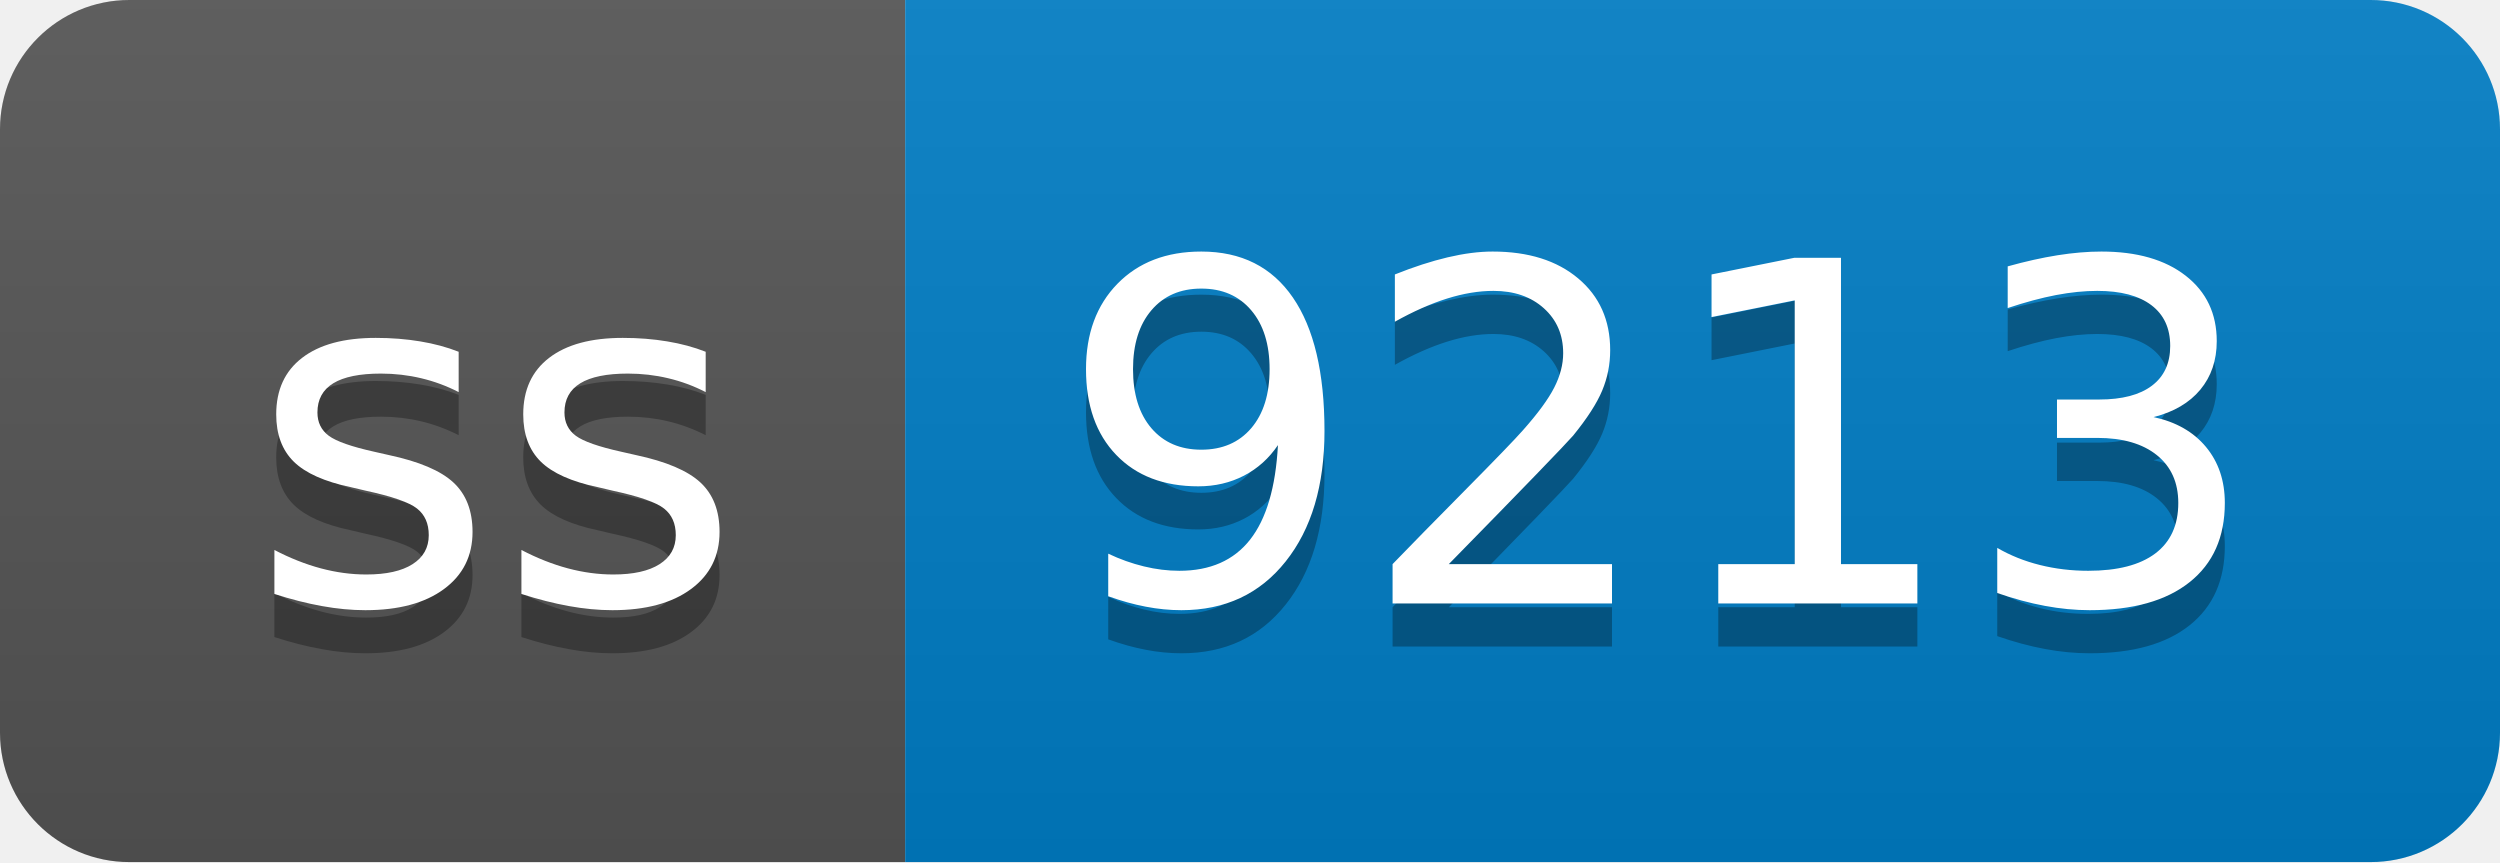
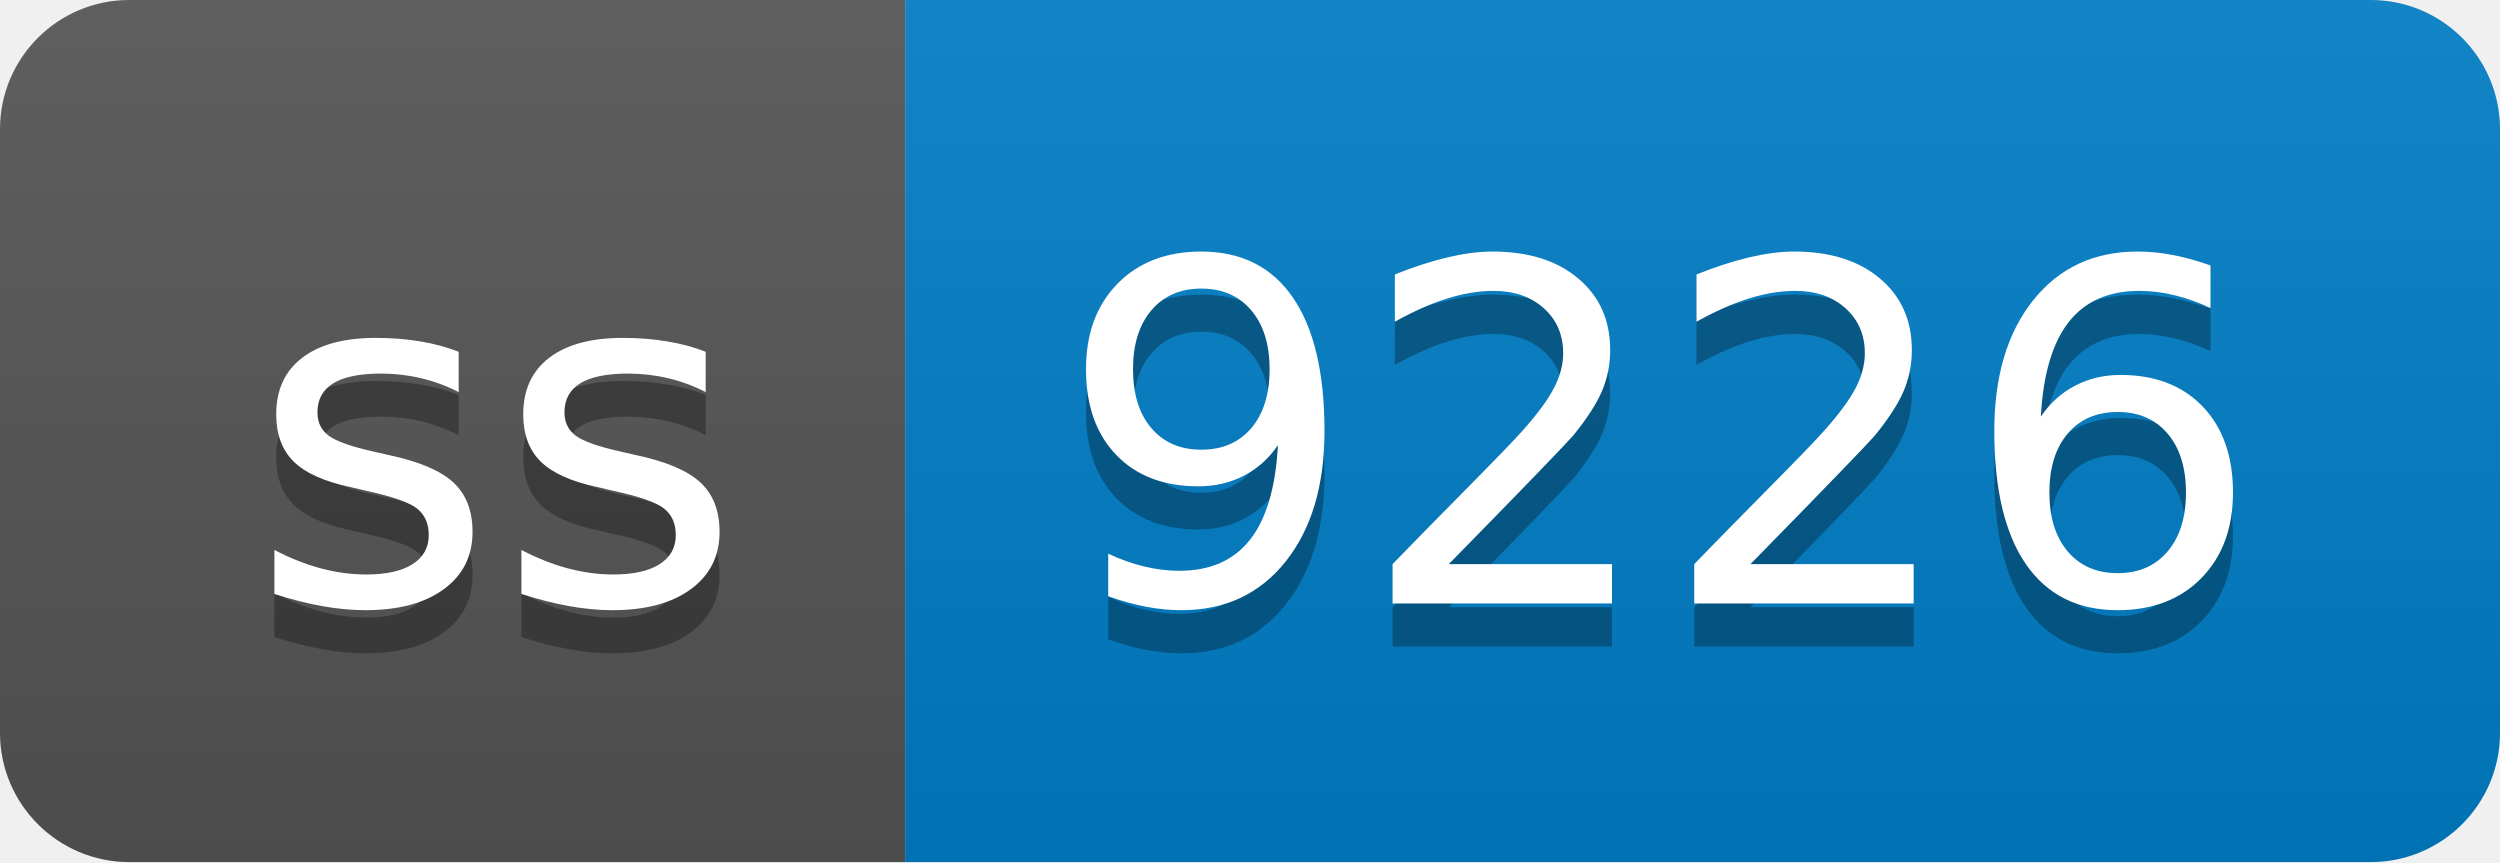
- <svg xmlns="http://www.w3.org/2000/svg" width="58" height="20" role="img" aria-label="ss: 9213">
+ <svg xmlns="http://www.w3.org/2000/svg" width="58" height="20" role="img" aria-label="ss: 9226">
  <linearGradient id="s" x2="0" y2="100%">
    <stop offset="0" stop-color="#bbb" stop-opacity=".1" />
    <stop offset="1" stop-opacity=".1" />
  </linearGradient>
  <clipPath id="r">
    <rect width="58" height="20" rx="3" fill="#fff" />
  </clipPath>
  <g clip-path="url(#r)">
    <rect width="21" height="20" fill="#555" />
    <rect x="21" width="37" height="20" fill="#007ec6" />
    <rect width="58" height="20" fill="url(#s)" />
  </g>
  <g fill="#fff" text-anchor="middle" font-family="Verdana,Geneva,DejaVu Sans,sans-serif" text-rendering="geometricPrecision" font-size="110">
    <text aria-hidden="true" x="115" y="150" fill="#010101" fill-opacity=".3" transform="scale(.1)" textLength="110">ss</text>
    <text x="115" y="140" transform="scale(.1)" fill="#fff" textLength="110">ss</text>
-     <text aria-hidden="true" x="385" y="150" fill="#010101" fill-opacity=".3" transform="scale(.1)" textLength="270">9213</text>
-     <text x="385" y="140" transform="scale(.1)" fill="#fff" textLength="270">9213</text>
+     <text aria-hidden="true" x="385" y="150" fill="#010101" fill-opacity=".3" transform="scale(.1)" textLength="270">9226</text>
+     <text x="385" y="140" transform="scale(.1)" fill="#fff" textLength="270">9226</text>
  </g>
</svg>
